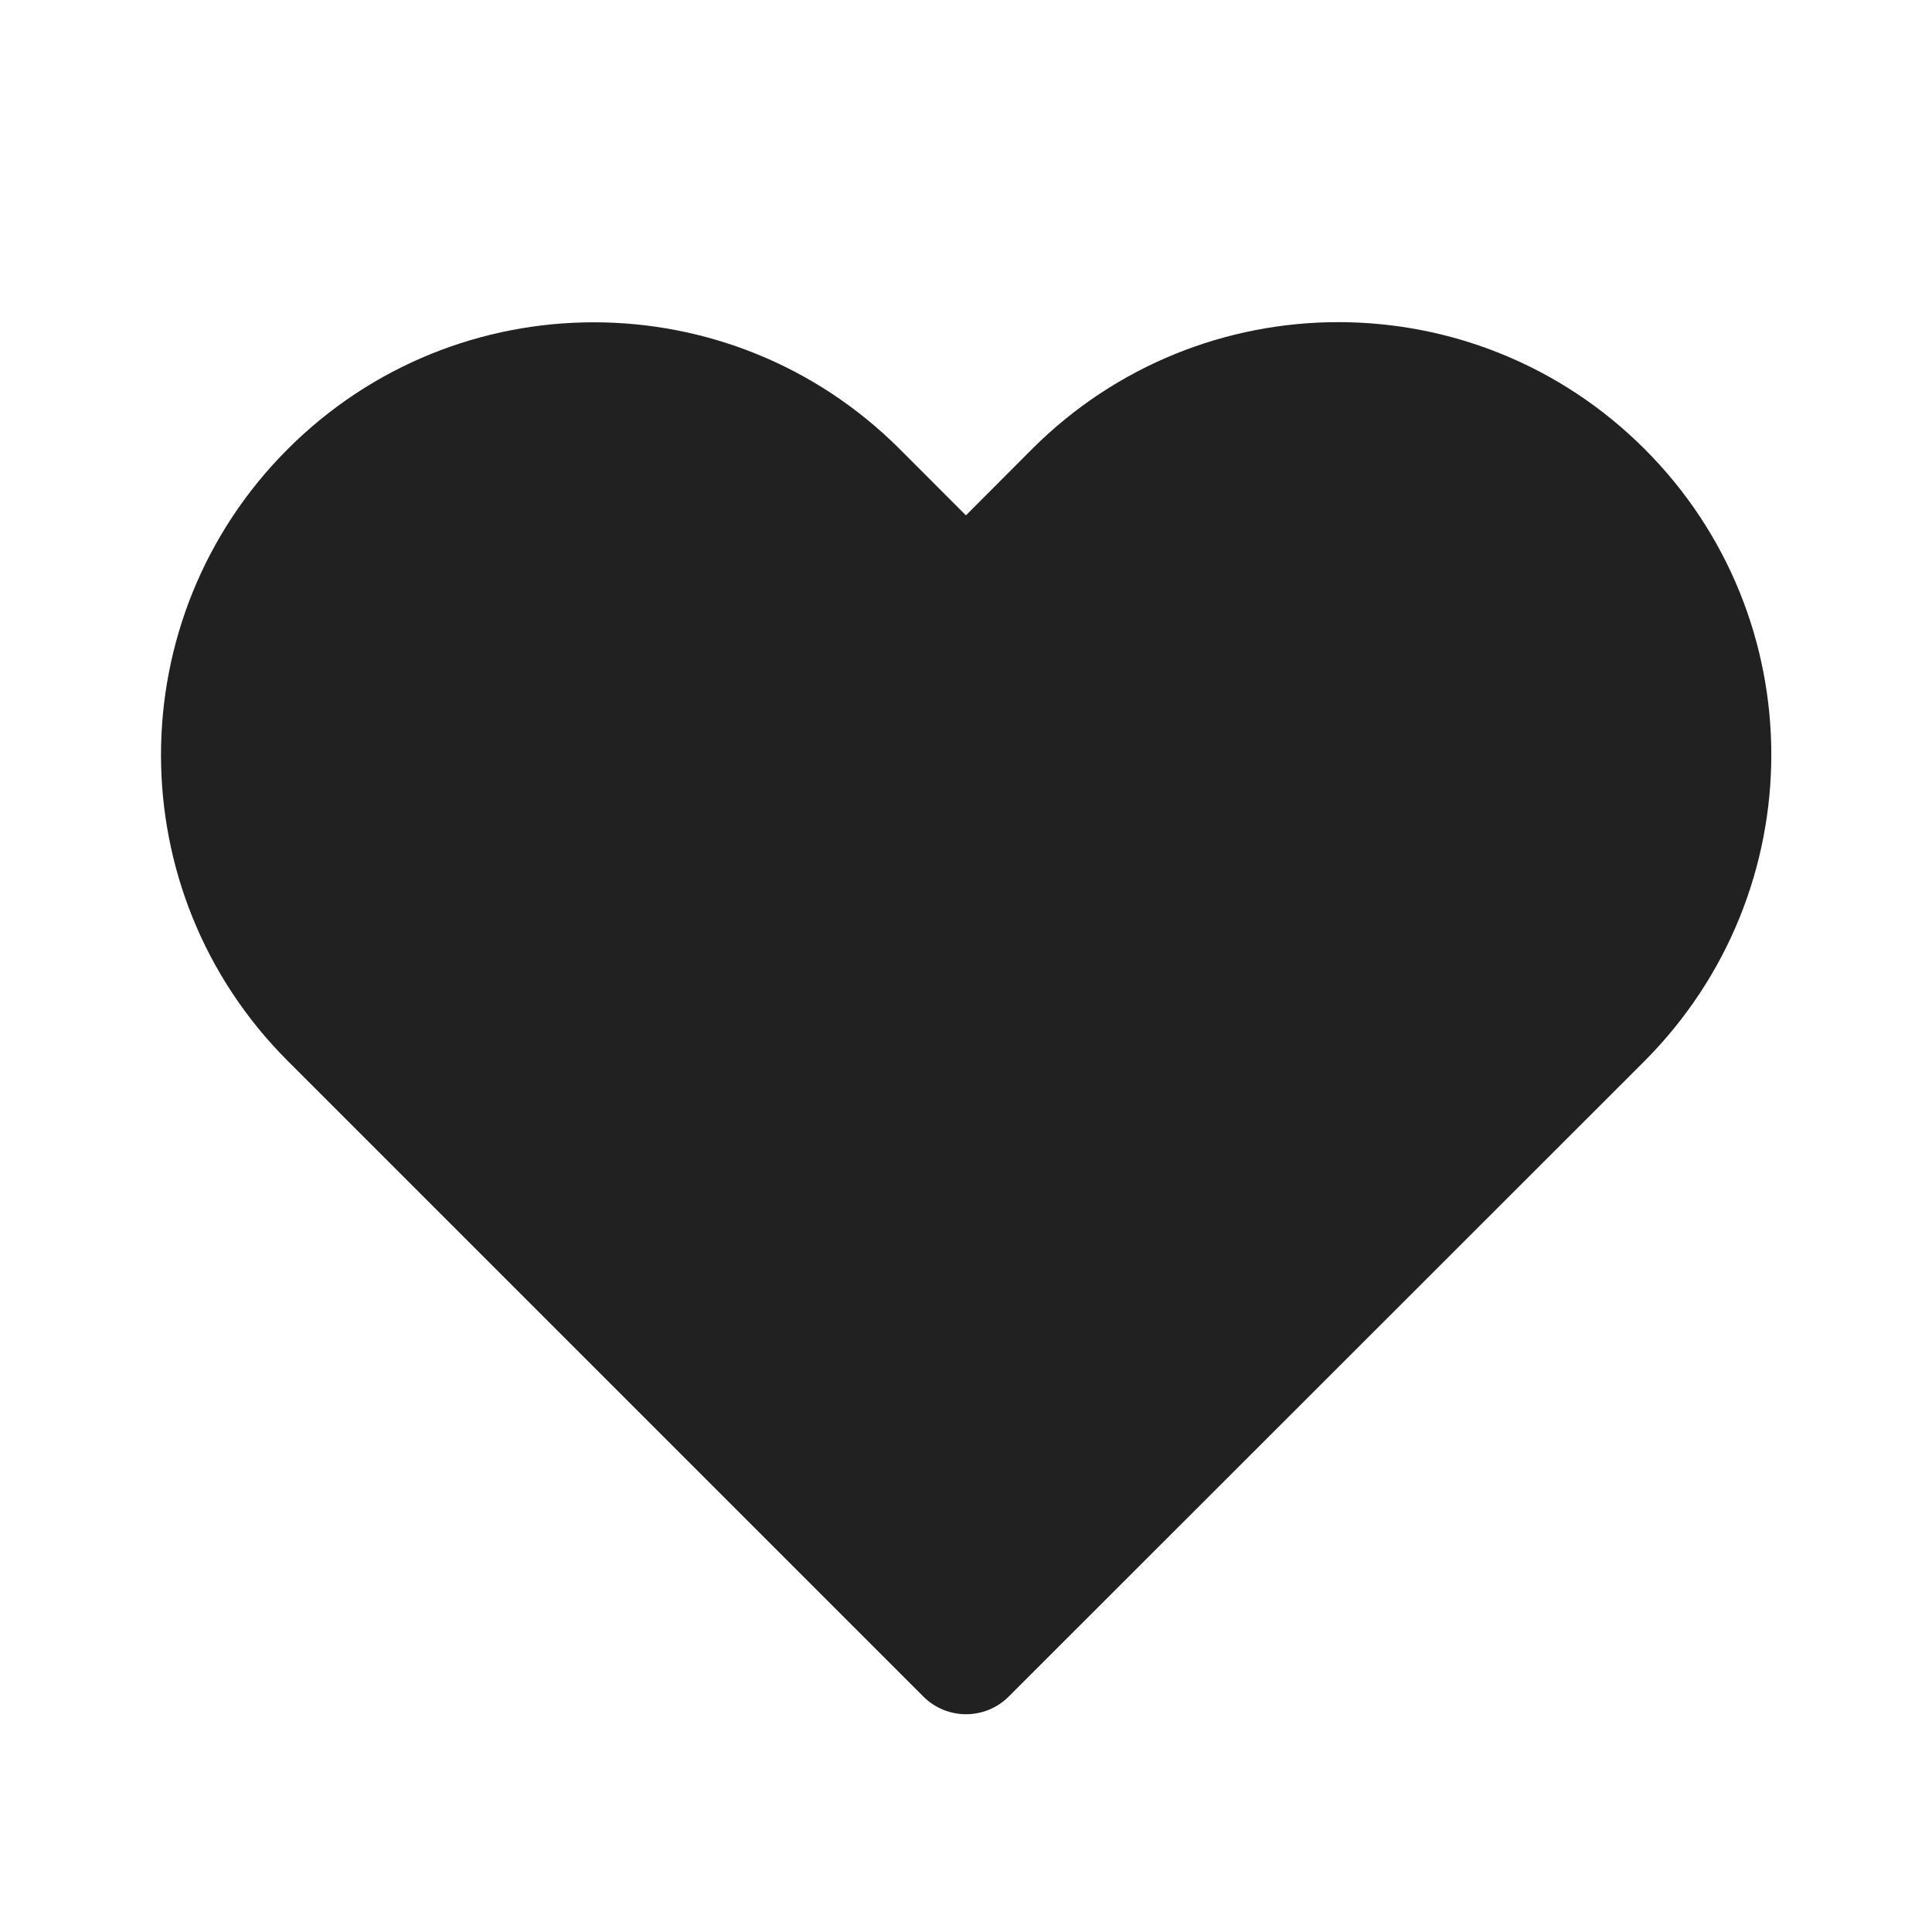
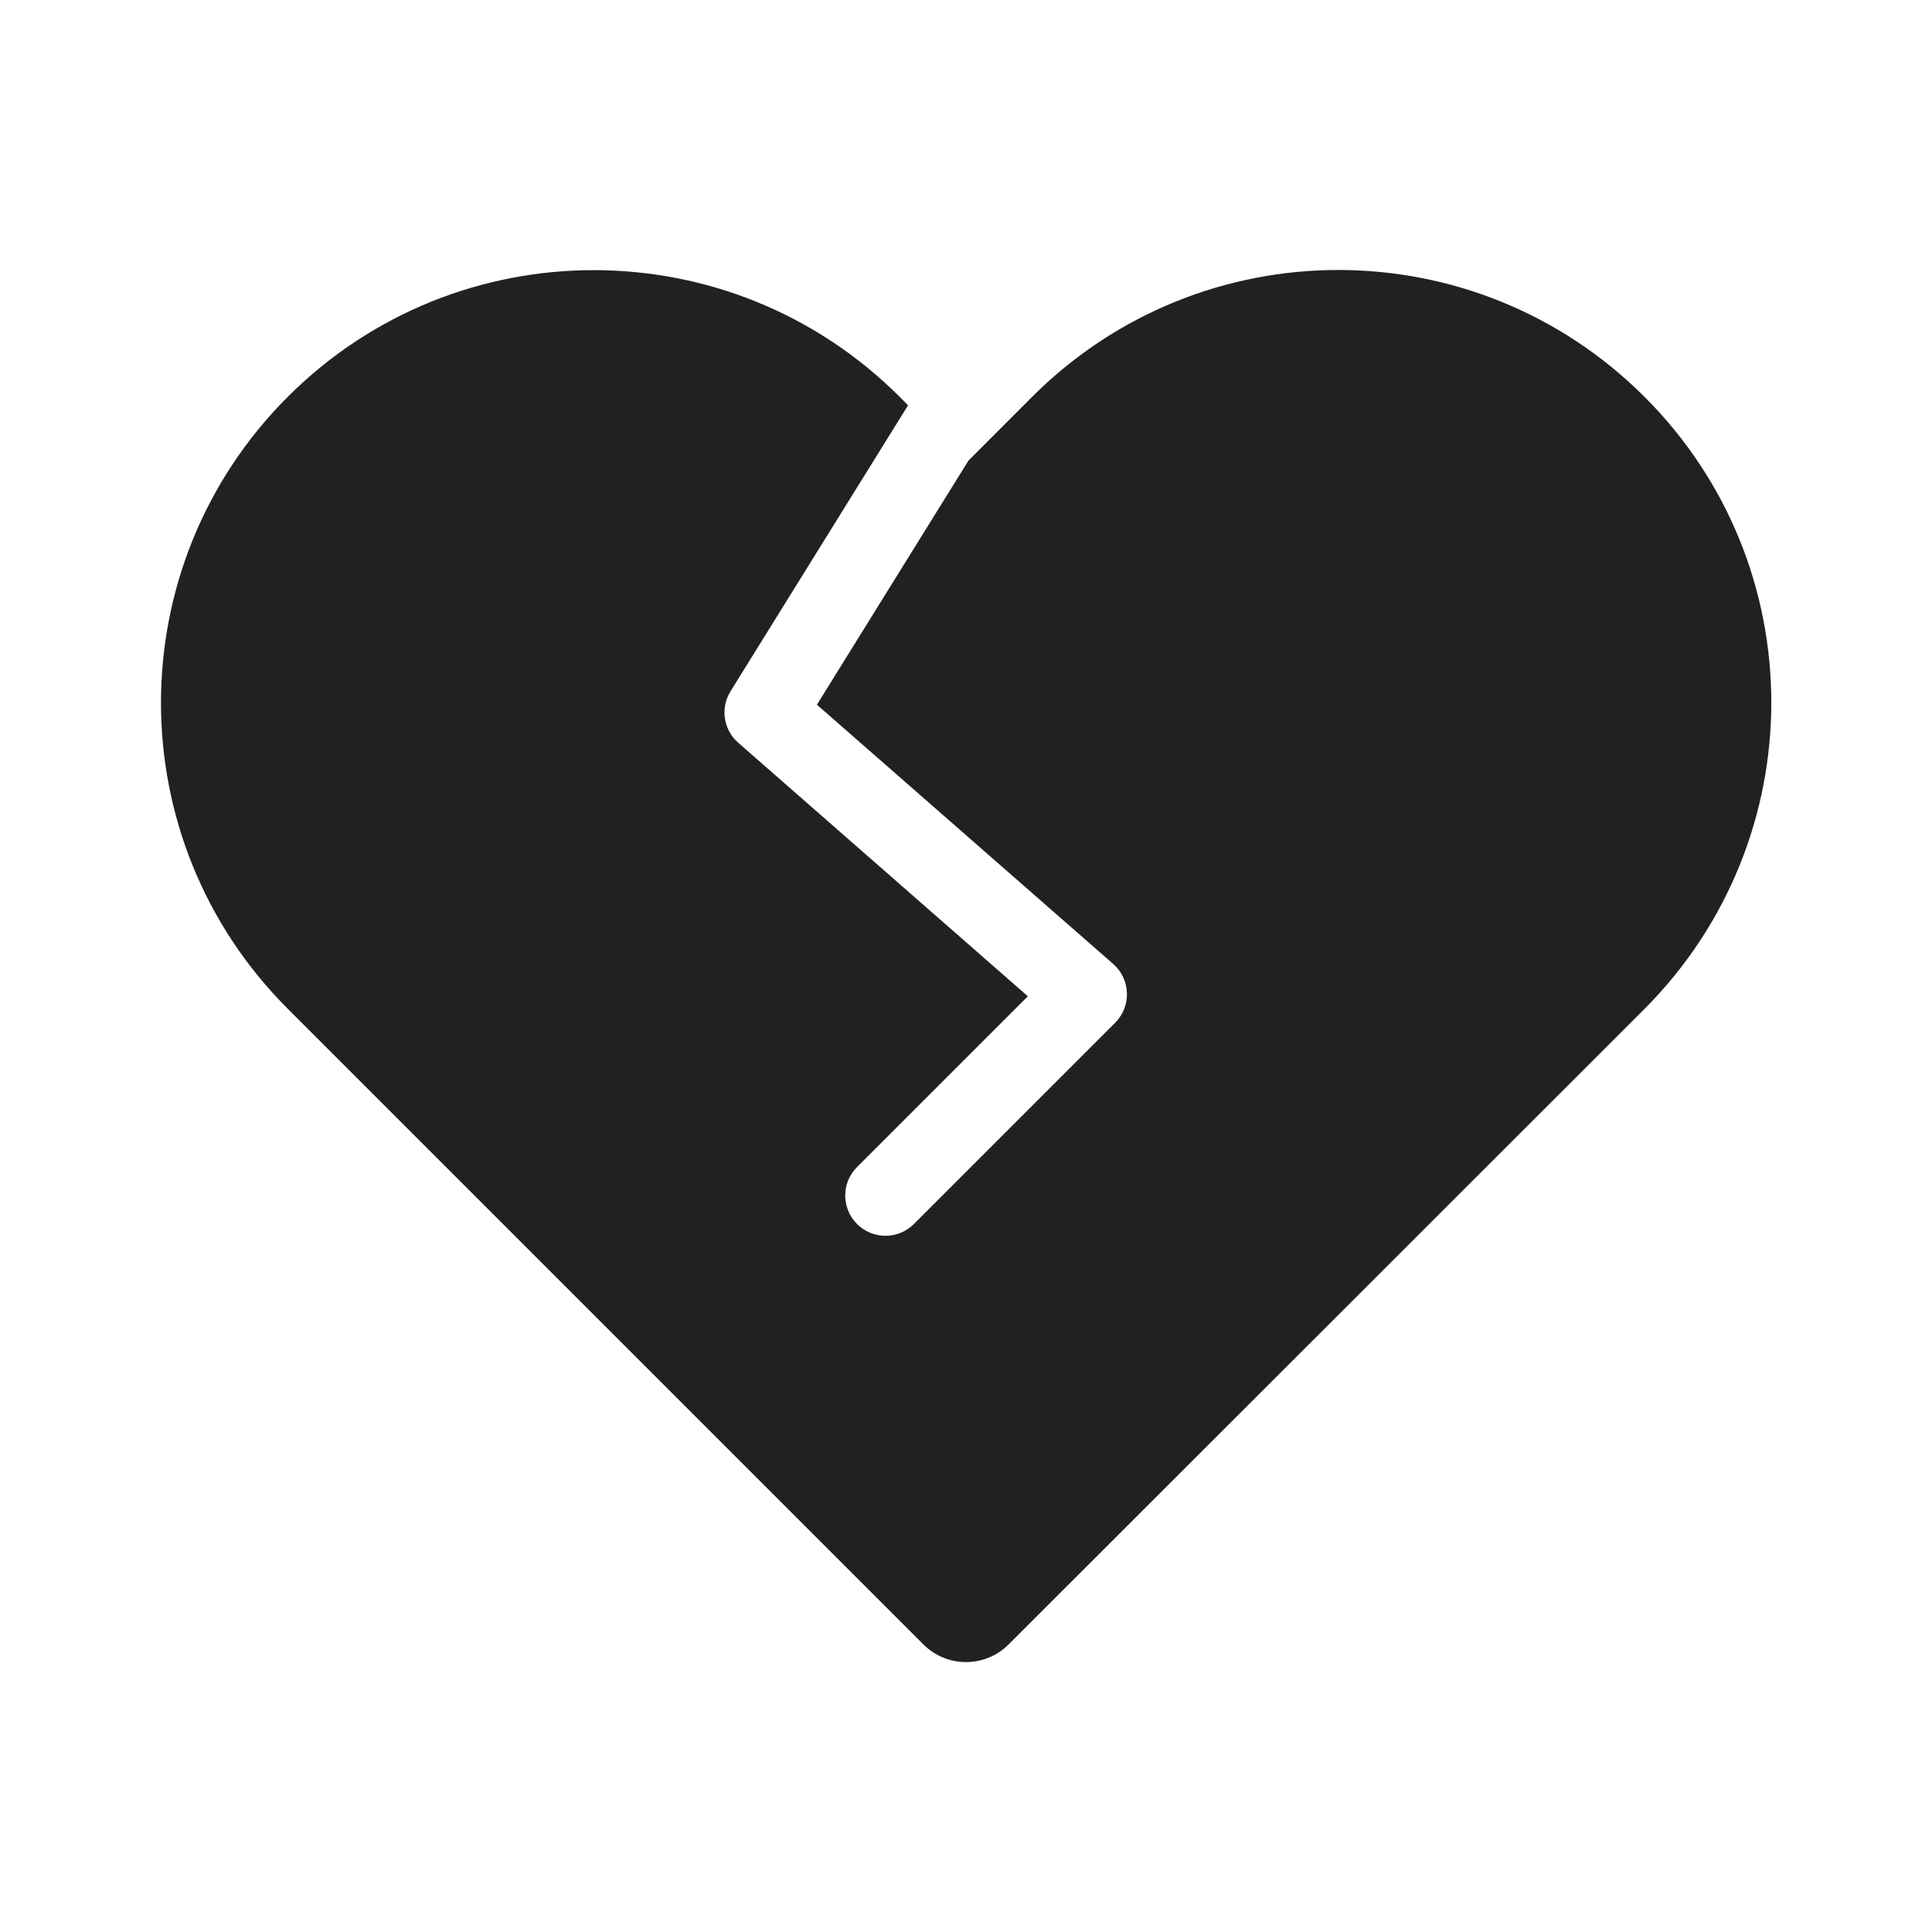
<svg xmlns="http://www.w3.org/2000/svg" width="24" height="24" viewBox="0 0 24 24" fill="none">
-   <path d="M12.82 5.579L11.999 6.402L11.176 5.578C9.077 3.479 5.674 3.479 3.575 5.578C1.475 7.677 1.475 11.081 3.575 13.18L11.47 21.075C11.763 21.368 12.238 21.368 12.531 21.075L20.432 13.178C22.526 11.072 22.53 7.679 20.431 5.579C18.328 3.476 14.923 3.476 12.82 5.579Z" fill="#212121" />
+   <path d="M11.28 5.035L11.176 4.93C9.077 2.831 5.673 2.831 3.574 4.93C1.475 7.029 1.475 10.432 3.574 12.531L11.47 20.427C11.763 20.72 12.237 20.72 12.53 20.427L20.432 12.53C22.526 10.424 22.53 7.03 20.43 4.931C18.327 2.828 14.923 2.828 12.82 4.931L12.031 5.721L10.148 8.754L13.829 11.975C13.933 12.066 13.995 12.196 13.999 12.335C14.004 12.473 13.951 12.607 13.853 12.705L11.353 15.205C11.158 15.4 10.841 15.4 10.646 15.205C10.451 15.009 10.451 14.693 10.646 14.498L12.768 12.376L9.171 9.227C8.986 9.066 8.946 8.795 9.075 8.587L11.28 5.035Z" fill="#212121" />
</svg>
